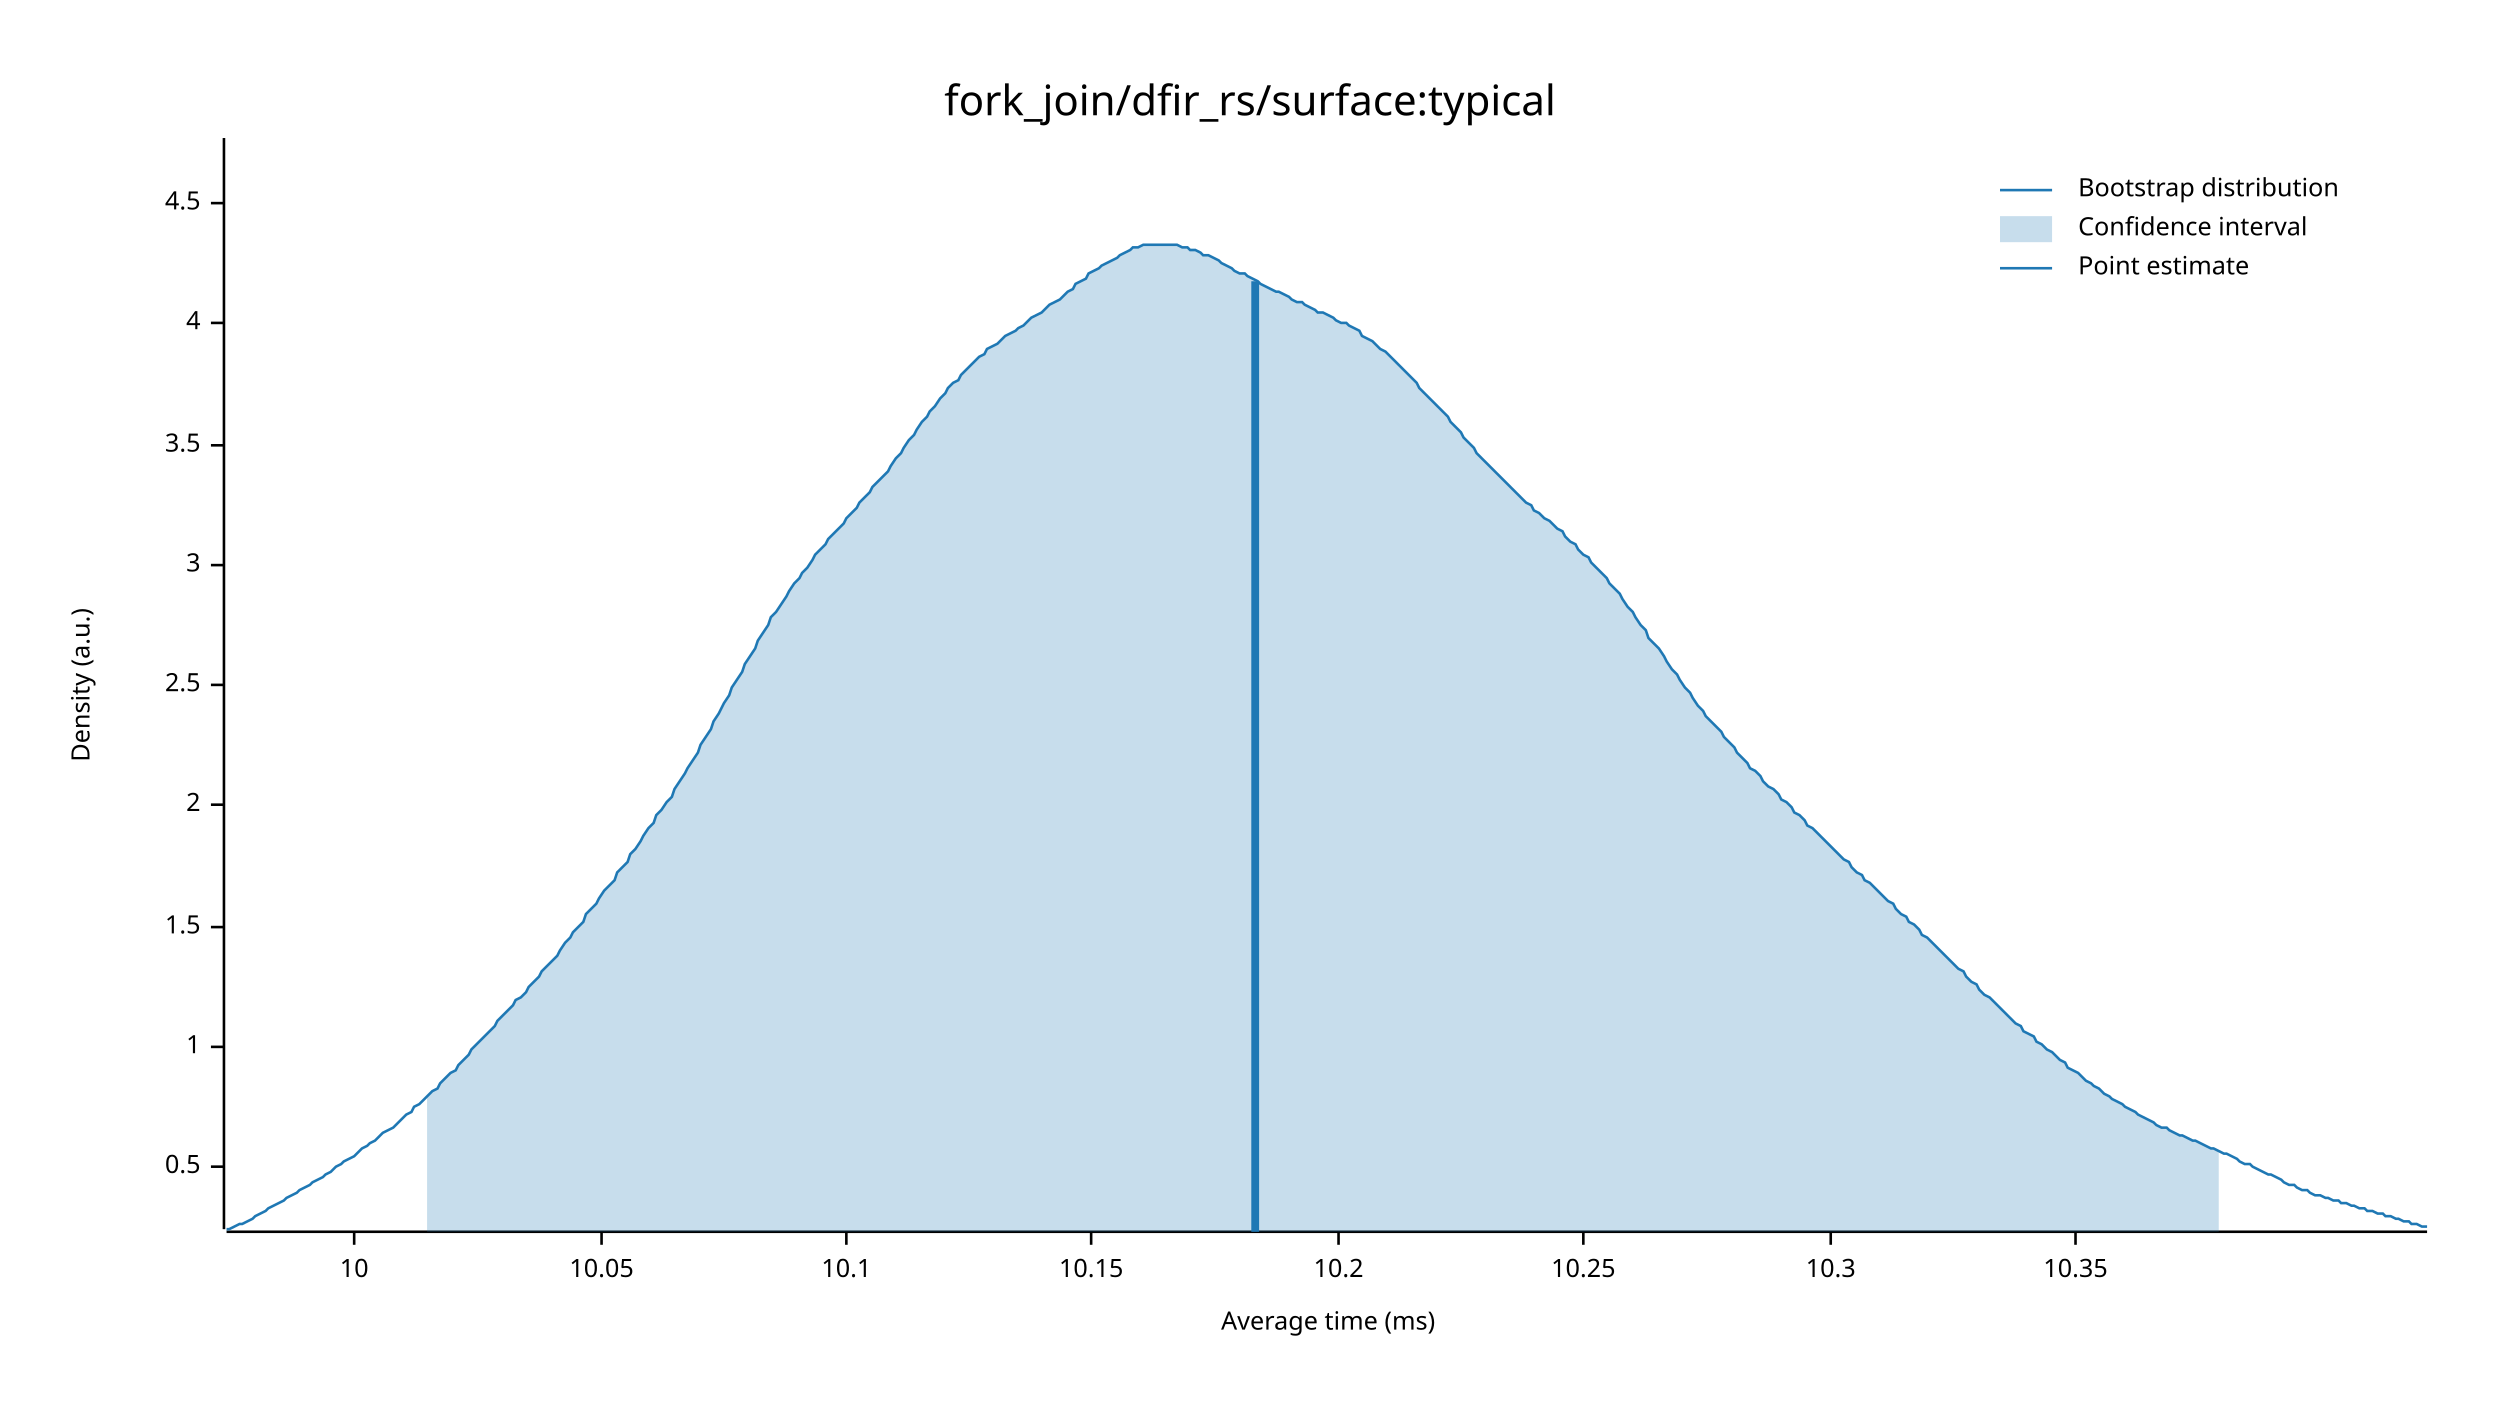
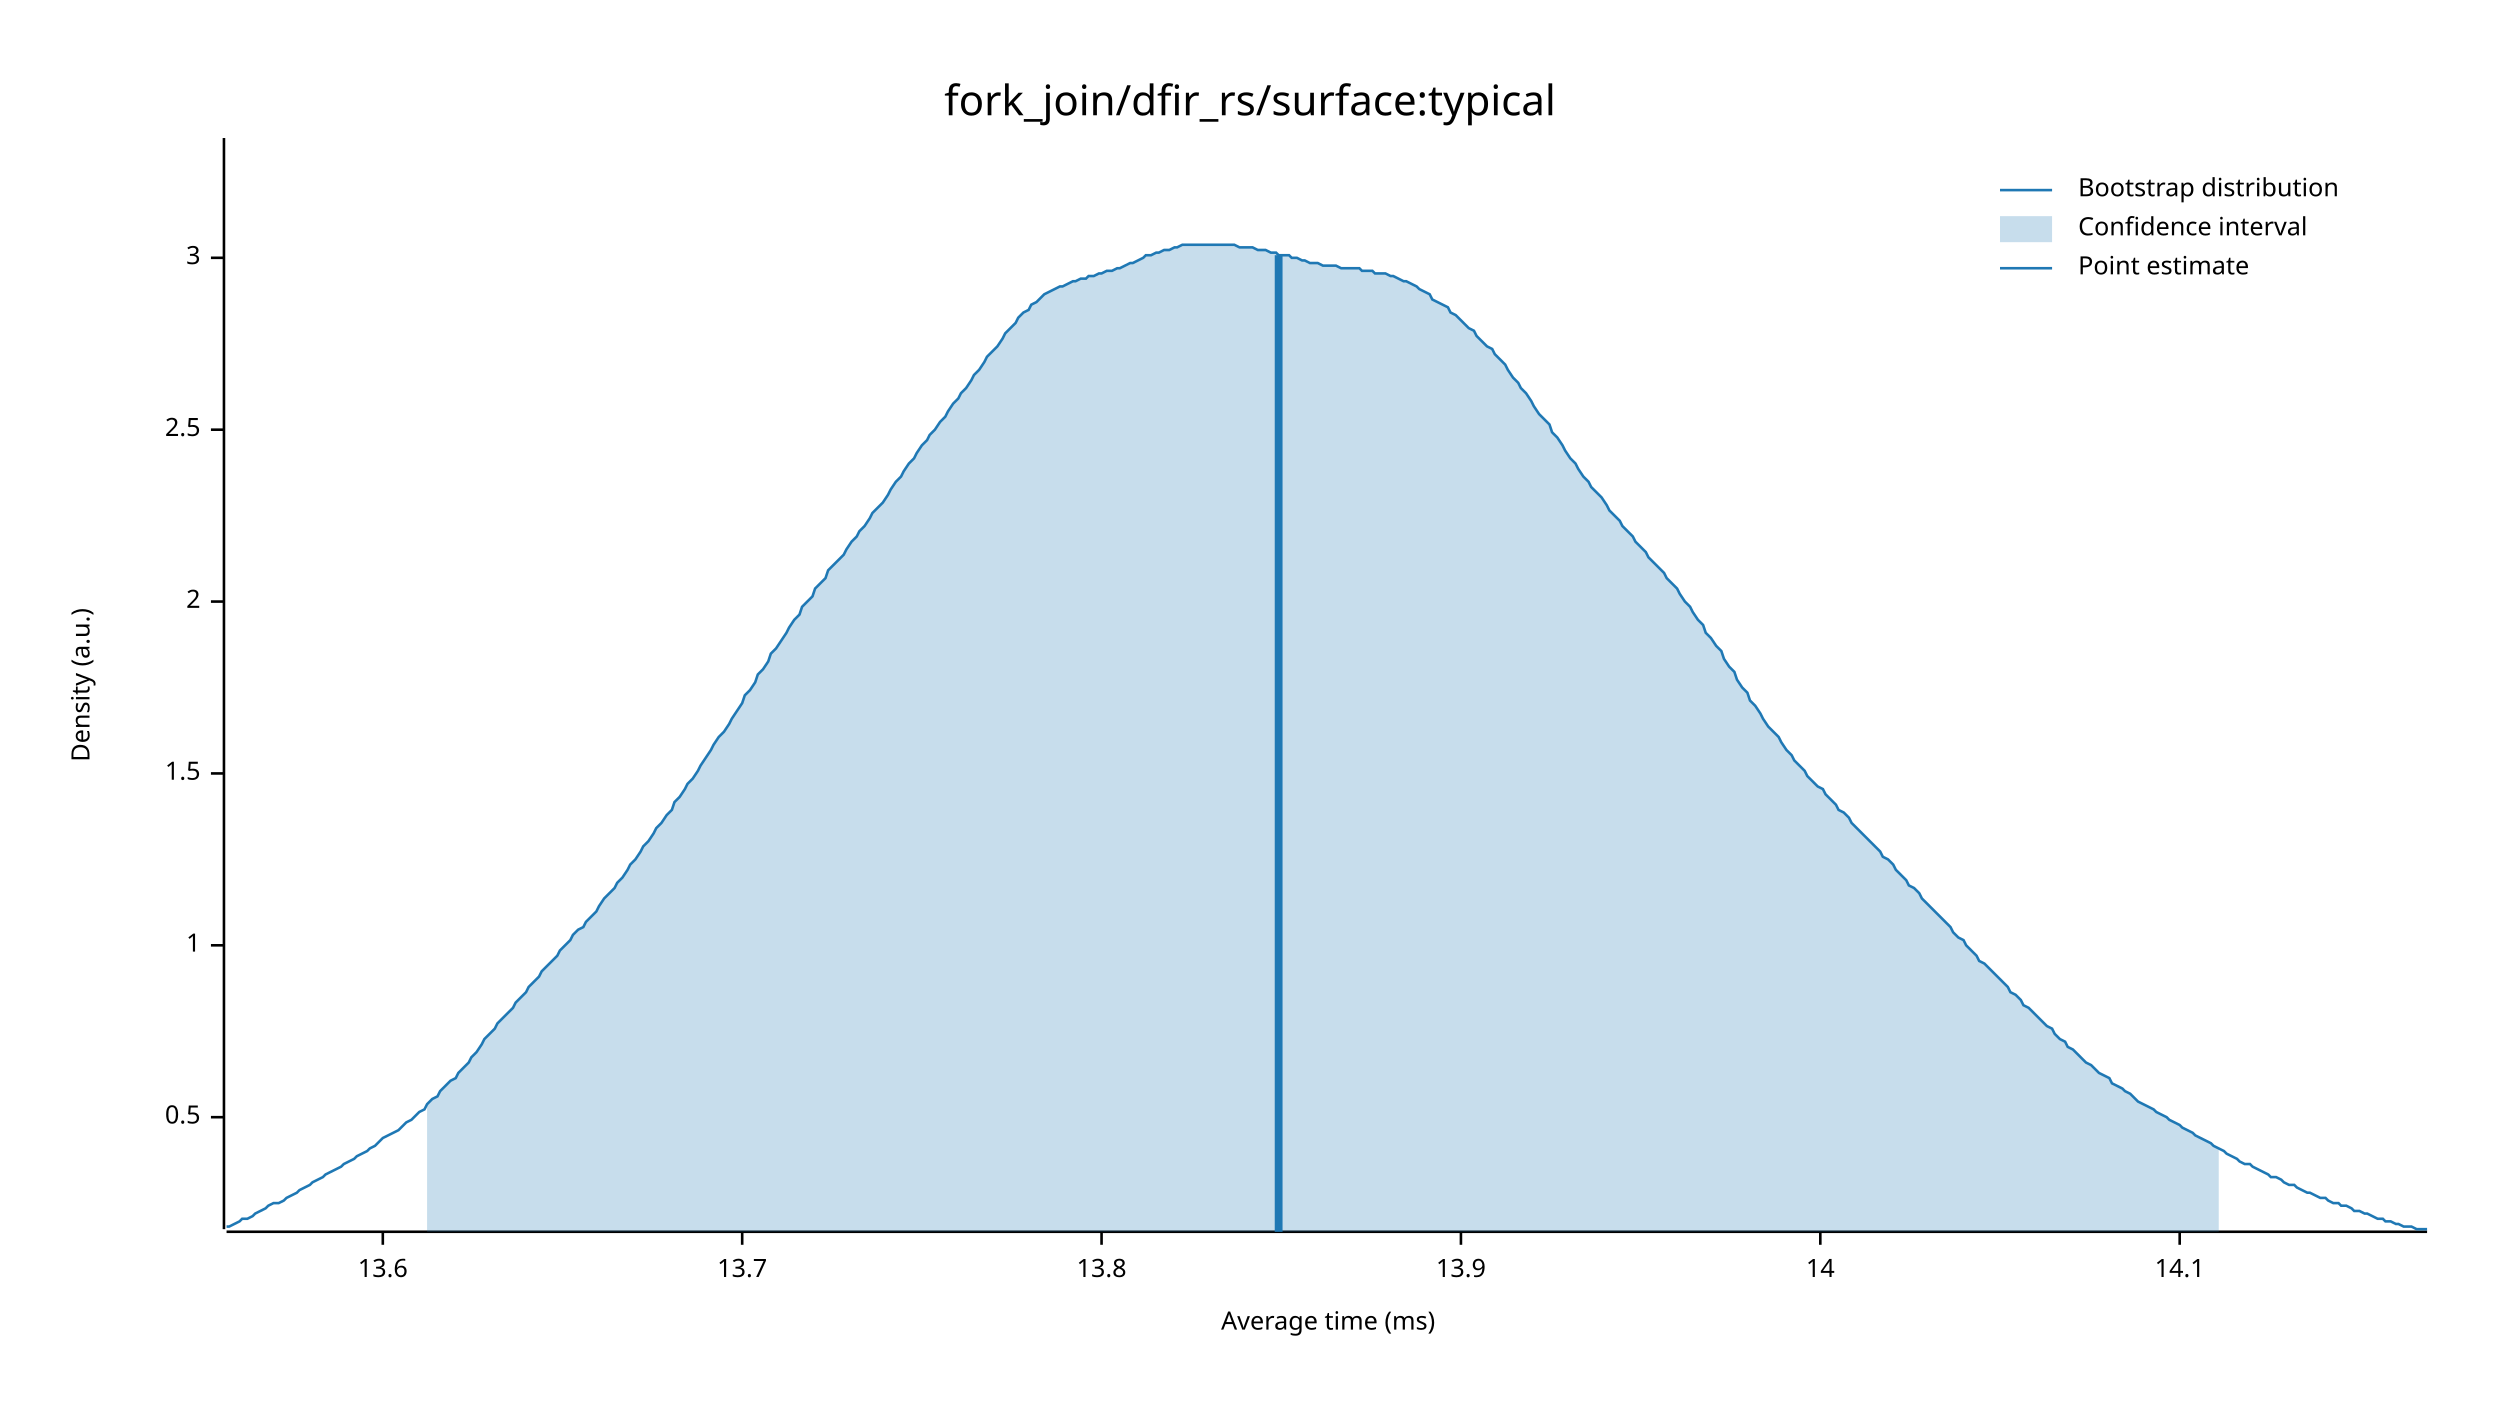
<svg xmlns="http://www.w3.org/2000/svg" width="960" height="540" viewBox="0 0 960 540">
  <text x="480" y="32" dy="0.76em" text-anchor="middle" font-family="sans-serif" font-size="16.129" opacity="1" fill="#000000">
fork_join/dfir_rs/surface:typical
</text>
  <text x="27" y="263" dy="0.76em" text-anchor="middle" font-family="sans-serif" font-size="9.677" opacity="1" fill="#000000" transform="rotate(270, 27, 263)">
Density (a.u.)
</text>
  <text x="510" y="513" dy="-0.5ex" text-anchor="middle" font-family="sans-serif" font-size="9.677" opacity="1" fill="#000000">
Average time (ms)
</text>
  <polyline fill="none" opacity="1" stroke="#000000" stroke-width="1" points="86,53 86,472 " />
-   <text x="77" y="448" dy="0.5ex" text-anchor="end" font-family="sans-serif" font-size="9.677" opacity="1" fill="#000000">
+   <text x="77" y="429" dy="0.5ex" text-anchor="end" font-family="sans-serif" font-size="9.677" opacity="1" fill="#000000">
0.5
</text>
-   <polyline fill="none" opacity="1" stroke="#000000" stroke-width="1" points="81,448 86,448 " />
-   <text x="77" y="402" dy="0.5ex" text-anchor="end" font-family="sans-serif" font-size="9.677" opacity="1" fill="#000000">
+   <polyline fill="none" opacity="1" stroke="#000000" stroke-width="1" points="81,429 86,429 " />
+   <text x="77" y="363" dy="0.5ex" text-anchor="end" font-family="sans-serif" font-size="9.677" opacity="1" fill="#000000">
1
</text>
-   <polyline fill="none" opacity="1" stroke="#000000" stroke-width="1" points="81,402 86,402 " />
-   <text x="77" y="356" dy="0.5ex" text-anchor="end" font-family="sans-serif" font-size="9.677" opacity="1" fill="#000000">
+   <polyline fill="none" opacity="1" stroke="#000000" stroke-width="1" points="81,363 86,363 " />
+   <text x="77" y="297" dy="0.5ex" text-anchor="end" font-family="sans-serif" font-size="9.677" opacity="1" fill="#000000">
1.5
</text>
-   <polyline fill="none" opacity="1" stroke="#000000" stroke-width="1" points="81,356 86,356 " />
-   <text x="77" y="309" dy="0.5ex" text-anchor="end" font-family="sans-serif" font-size="9.677" opacity="1" fill="#000000">
+   <polyline fill="none" opacity="1" stroke="#000000" stroke-width="1" points="81,297 86,297 " />
+   <text x="77" y="231" dy="0.5ex" text-anchor="end" font-family="sans-serif" font-size="9.677" opacity="1" fill="#000000">
2
</text>
-   <polyline fill="none" opacity="1" stroke="#000000" stroke-width="1" points="81,309 86,309 " />
-   <text x="77" y="263" dy="0.5ex" text-anchor="end" font-family="sans-serif" font-size="9.677" opacity="1" fill="#000000">
+   <polyline fill="none" opacity="1" stroke="#000000" stroke-width="1" points="81,231 86,231 " />
+   <text x="77" y="165" dy="0.5ex" text-anchor="end" font-family="sans-serif" font-size="9.677" opacity="1" fill="#000000">
2.5
</text>
-   <polyline fill="none" opacity="1" stroke="#000000" stroke-width="1" points="81,263 86,263 " />
-   <text x="77" y="217" dy="0.5ex" text-anchor="end" font-family="sans-serif" font-size="9.677" opacity="1" fill="#000000">
+   <polyline fill="none" opacity="1" stroke="#000000" stroke-width="1" points="81,165 86,165 " />
+   <text x="77" y="99" dy="0.5ex" text-anchor="end" font-family="sans-serif" font-size="9.677" opacity="1" fill="#000000">
3
</text>
-   <polyline fill="none" opacity="1" stroke="#000000" stroke-width="1" points="81,217 86,217 " />
-   <text x="77" y="171" dy="0.5ex" text-anchor="end" font-family="sans-serif" font-size="9.677" opacity="1" fill="#000000">
- 3.5
+   <polyline fill="none" opacity="1" stroke="#000000" stroke-width="1" points="81,99 86,99 " />
+   <polyline fill="none" opacity="1" stroke="#000000" stroke-width="1" points="87,473 932,473 " />
+   <text x="147" y="483" dy="0.76em" text-anchor="middle" font-family="sans-serif" font-size="9.677" opacity="1" fill="#000000">
+ 13.6
</text>
-   <polyline fill="none" opacity="1" stroke="#000000" stroke-width="1" points="81,171 86,171 " />
-   <text x="77" y="124" dy="0.5ex" text-anchor="end" font-family="sans-serif" font-size="9.677" opacity="1" fill="#000000">
- 4
+   <polyline fill="none" opacity="1" stroke="#000000" stroke-width="1" points="147,473 147,478 " />
+   <text x="285" y="483" dy="0.76em" text-anchor="middle" font-family="sans-serif" font-size="9.677" opacity="1" fill="#000000">
+ 13.7
</text>
-   <polyline fill="none" opacity="1" stroke="#000000" stroke-width="1" points="81,124 86,124 " />
-   <text x="77" y="78" dy="0.5ex" text-anchor="end" font-family="sans-serif" font-size="9.677" opacity="1" fill="#000000">
- 4.5
+   <polyline fill="none" opacity="1" stroke="#000000" stroke-width="1" points="285,473 285,478 " />
+   <text x="423" y="483" dy="0.76em" text-anchor="middle" font-family="sans-serif" font-size="9.677" opacity="1" fill="#000000">
+ 13.8
</text>
-   <polyline fill="none" opacity="1" stroke="#000000" stroke-width="1" points="81,78 86,78 " />
-   <polyline fill="none" opacity="1" stroke="#000000" stroke-width="1" points="87,473 932,473 " />
-   <text x="136" y="483" dy="0.76em" text-anchor="middle" font-family="sans-serif" font-size="9.677" opacity="1" fill="#000000">
- 10
+   <polyline fill="none" opacity="1" stroke="#000000" stroke-width="1" points="423,473 423,478 " />
+   <text x="561" y="483" dy="0.76em" text-anchor="middle" font-family="sans-serif" font-size="9.677" opacity="1" fill="#000000">
+ 13.9
</text>
-   <polyline fill="none" opacity="1" stroke="#000000" stroke-width="1" points="136,473 136,478 " />
-   <text x="231" y="483" dy="0.76em" text-anchor="middle" font-family="sans-serif" font-size="9.677" opacity="1" fill="#000000">
- 10.05
+   <polyline fill="none" opacity="1" stroke="#000000" stroke-width="1" points="561,473 561,478 " />
+   <text x="699" y="483" dy="0.76em" text-anchor="middle" font-family="sans-serif" font-size="9.677" opacity="1" fill="#000000">
+ 14
</text>
-   <polyline fill="none" opacity="1" stroke="#000000" stroke-width="1" points="231,473 231,478 " />
-   <text x="325" y="483" dy="0.76em" text-anchor="middle" font-family="sans-serif" font-size="9.677" opacity="1" fill="#000000">
- 10.1
+   <polyline fill="none" opacity="1" stroke="#000000" stroke-width="1" points="699,473 699,478 " />
+   <text x="837" y="483" dy="0.76em" text-anchor="middle" font-family="sans-serif" font-size="9.677" opacity="1" fill="#000000">
+ 14.1
</text>
-   <polyline fill="none" opacity="1" stroke="#000000" stroke-width="1" points="325,473 325,478 " />
-   <text x="419" y="483" dy="0.76em" text-anchor="middle" font-family="sans-serif" font-size="9.677" opacity="1" fill="#000000">
- 10.15
- </text>
-   <polyline fill="none" opacity="1" stroke="#000000" stroke-width="1" points="419,473 419,478 " />
-   <text x="514" y="483" dy="0.76em" text-anchor="middle" font-family="sans-serif" font-size="9.677" opacity="1" fill="#000000">
- 10.2
- </text>
-   <polyline fill="none" opacity="1" stroke="#000000" stroke-width="1" points="514,473 514,478 " />
-   <text x="608" y="483" dy="0.76em" text-anchor="middle" font-family="sans-serif" font-size="9.677" opacity="1" fill="#000000">
- 10.25
- </text>
-   <polyline fill="none" opacity="1" stroke="#000000" stroke-width="1" points="608,473 608,478 " />
-   <text x="703" y="483" dy="0.76em" text-anchor="middle" font-family="sans-serif" font-size="9.677" opacity="1" fill="#000000">
- 10.3
- </text>
-   <polyline fill="none" opacity="1" stroke="#000000" stroke-width="1" points="703,473 703,478 " />
-   <text x="797" y="483" dy="0.76em" text-anchor="middle" font-family="sans-serif" font-size="9.677" opacity="1" fill="#000000">
- 10.35
- </text>
-   <polyline fill="none" opacity="1" stroke="#000000" stroke-width="1" points="797,473 797,478 " />
-   <polyline fill="none" opacity="1" stroke="#1F78B4" stroke-width="1" points="87,472 88,472 90,471 92,470 93,470 95,469 97,468 98,467 100,466 102,465 103,464 105,463 107,462 109,461 110,460 112,459 114,458 115,457 117,456 119,455 120,454 122,453 124,452 125,451 127,450 129,448 131,447 132,446 134,445 136,444 137,443 139,441 141,440 142,439 144,438 146,436 147,435 149,434 151,433 153,431 154,430 156,428 158,427 159,425 161,424 163,422 164,421 166,419 168,418 169,416 171,414 173,412 175,411 176,409 178,407 180,405 181,403 183,401 185,399 186,398 188,396 190,394 191,392 193,390 195,388 197,386 198,384 200,383 202,381 203,379 205,377 207,375 208,373 210,371 212,369 214,367 215,365 217,362 219,360 220,358 222,356 224,354 225,351 227,349 229,347 230,345 232,342 234,340 236,338 237,335 239,333 241,331 242,328 244,326 246,323 247,321 249,318 251,316 252,313 254,311 256,308 258,306 259,303 261,300 263,297 264,295 266,292 268,289 269,286 271,283 273,280 274,277 276,274 278,270 280,267 281,264 283,261 285,258 286,255 288,252 290,249 291,246 293,243 295,240 296,237 298,235 300,232 302,229 303,227 305,224 307,222 308,220 310,218 312,215 313,213 315,211 317,209 318,207 320,205 322,203 324,201 325,199 327,197 329,195 330,193 332,191 334,189 335,187 337,185 339,183 341,181 342,179 344,176 346,174 347,172 349,169 351,167 352,165 354,162 356,160 357,158 359,156 361,153 363,151 364,149 366,147 368,146 369,144 371,142 373,140 374,139 376,137 378,136 379,134 381,133 383,132 385,130 386,129 388,128 390,127 391,126 393,125 395,123 396,122 398,121 400,120 401,119 403,117 405,116 407,115 408,114 410,112 412,111 413,109 415,108 417,107 418,105 420,104 422,103 423,102 425,101 427,100 429,99 430,98 432,97 434,96 435,95 437,95 439,94 440,94 442,94 444,94 445,94 447,94 449,94 451,94 452,94 454,95 456,95 457,96 459,96 461,97 462,98 464,98 466,99 468,100 469,101 471,102 473,103 474,104 476,105 478,105 479,106 481,107 483,108 484,109 486,110 488,111 490,112 491,112 493,113 495,114 496,115 498,116 500,116 501,117 503,118 505,119 506,120 508,120 510,121 512,122 513,123 515,124 517,124 518,125 520,126 522,127 523,129 525,130 527,131 528,132 530,134 532,135 534,137 535,138 537,140 539,142 540,143 542,145 544,147 545,149 547,151 549,153 550,154 552,156 554,158 556,160 557,162 559,164 561,166 562,168 564,170 566,172 567,174 569,176 571,178 573,180 574,181 576,183 578,185 579,186 581,188 583,190 584,191 586,193 588,194 589,196 591,197 593,199 595,200 596,201 598,203 600,204 601,206 603,208 605,209 606,211 608,213 610,214 611,216 613,218 615,220 617,222 618,224 620,226 622,228 623,230 625,233 627,235 628,237 630,240 632,242 633,245 635,247 637,249 639,252 640,254 642,257 644,259 645,261 647,264 649,266 650,268 652,271 654,273 655,275 657,277 659,279 661,281 662,283 664,285 666,287 667,289 669,291 671,293 672,295 674,296 676,298 677,300 679,302 681,303 683,305 684,307 686,308 688,310 689,312 691,313 693,315 694,317 696,318 698,320 700,322 701,323 703,325 705,327 706,328 708,330 710,331 711,333 713,335 715,336 716,338 718,339 720,341 722,343 723,344 725,346 727,347 728,349 730,351 732,352 733,354 735,355 737,357 738,359 740,360 742,362 744,364 745,365 747,367 749,369 750,370 752,372 754,373 755,375 757,377 759,378 760,380 762,382 764,383 766,385 767,386 769,388 771,390 772,391 774,393 776,394 777,396 779,397 781,398 782,400 784,401 786,403 788,404 789,405 791,407 793,408 794,410 796,411 798,412 799,413 801,415 803,416 804,417 806,418 808,420 810,421 811,422 813,423 815,424 816,425 818,426 820,427 821,428 823,429 825,430 827,431 828,432 830,433 832,433 833,434 835,435 837,436 838,436 840,437 842,438 843,438 845,439 847,440 849,441 850,441 852,442 854,443 855,443 857,444 859,445 860,446 862,447 864,447 865,448 867,449 869,450 871,451 872,451 874,452 876,453 877,454 879,455 881,455 882,456 884,457 886,457 887,458 889,459 891,459 893,460 894,460 896,461 898,461 899,462 901,462 903,463 904,463 906,464 908,464 909,465 911,465 913,466 915,466 916,467 918,467 920,468 921,468 923,469 925,469 926,470 928,470 930,471 932,471 " />
-   <polygon opacity="0.25" fill="#1F78B4" points="164,421 166,419 168,418 169,416 171,414 173,412 175,411 176,409 178,407 180,405 181,403 183,401 185,399 186,398 188,396 190,394 191,392 193,390 195,388 197,386 198,384 200,383 202,381 203,379 205,377 207,375 208,373 210,371 212,369 214,367 215,365 217,362 219,360 220,358 222,356 224,354 225,351 227,349 229,347 230,345 232,342 234,340 236,338 237,335 239,333 241,331 242,328 244,326 246,323 247,321 249,318 251,316 252,313 254,311 256,308 258,306 259,303 261,300 263,297 264,295 266,292 268,289 269,286 271,283 273,280 274,277 276,274 278,270 280,267 281,264 283,261 285,258 286,255 288,252 290,249 291,246 293,243 295,240 296,237 298,235 300,232 302,229 303,227 305,224 307,222 308,220 310,218 312,215 313,213 315,211 317,209 318,207 320,205 322,203 324,201 325,199 327,197 329,195 330,193 332,191 334,189 335,187 337,185 339,183 341,181 342,179 344,176 346,174 347,172 349,169 351,167 352,165 354,162 356,160 357,158 359,156 361,153 363,151 364,149 366,147 368,146 369,144 371,142 373,140 374,139 376,137 378,136 379,134 381,133 383,132 385,130 386,129 388,128 390,127 391,126 393,125 395,123 396,122 398,121 400,120 401,119 403,117 405,116 407,115 408,114 410,112 412,111 413,109 415,108 417,107 418,105 420,104 422,103 423,102 425,101 427,100 429,99 430,98 432,97 434,96 435,95 437,95 439,94 440,94 442,94 444,94 445,94 447,94 449,94 451,94 452,94 454,95 456,95 457,96 459,96 461,97 462,98 464,98 466,99 468,100 469,101 471,102 473,103 474,104 476,105 478,105 479,106 481,107 483,108 484,109 486,110 488,111 490,112 491,112 493,113 495,114 496,115 498,116 500,116 501,117 503,118 505,119 506,120 508,120 510,121 512,122 513,123 515,124 517,124 518,125 520,126 522,127 523,129 525,130 527,131 528,132 530,134 532,135 534,137 535,138 537,140 539,142 540,143 542,145 544,147 545,149 547,151 549,153 550,154 552,156 554,158 556,160 557,162 559,164 561,166 562,168 564,170 566,172 567,174 569,176 571,178 573,180 574,181 576,183 578,185 579,186 581,188 583,190 584,191 586,193 588,194 589,196 591,197 593,199 595,200 596,201 598,203 600,204 601,206 603,208 605,209 606,211 608,213 610,214 611,216 613,218 615,220 617,222 618,224 620,226 622,228 623,230 625,233 627,235 628,237 630,240 632,242 633,245 635,247 637,249 639,252 640,254 642,257 644,259 645,261 647,264 649,266 650,268 652,271 654,273 655,275 657,277 659,279 661,281 662,283 664,285 666,287 667,289 669,291 671,293 672,295 674,296 676,298 677,300 679,302 681,303 683,305 684,307 686,308 688,310 689,312 691,313 693,315 694,317 696,318 698,320 700,322 701,323 703,325 705,327 706,328 708,330 710,331 711,333 713,335 715,336 716,338 718,339 720,341 722,343 723,344 725,346 727,347 728,349 730,351 732,352 733,354 735,355 737,357 738,359 740,360 742,362 744,364 745,365 747,367 749,369 750,370 752,372 754,373 755,375 757,377 759,378 760,380 762,382 764,383 766,385 767,386 769,388 771,390 772,391 774,393 776,394 777,396 779,397 781,398 782,400 784,401 786,403 788,404 789,405 791,407 793,408 794,410 796,411 798,412 799,413 801,415 803,416 804,417 806,418 808,420 810,421 811,422 813,423 815,424 816,425 818,426 820,427 821,428 823,429 825,430 827,431 828,432 830,433 832,433 833,434 835,435 837,436 838,436 840,437 842,438 843,438 845,439 847,440 849,441 850,441 852,442 852,473 164,473 " />
-   <polyline fill="none" opacity="1" stroke="#1F78B4" stroke-width="3" points="482,473 482,108 " />
+   <polyline fill="none" opacity="1" stroke="#000000" stroke-width="1" points="837,473 837,478 " />
+   <polyline fill="none" opacity="1" stroke="#1F78B4" stroke-width="1" points="87,471 88,471 90,470 92,469 93,468 95,468 97,467 98,466 100,465 102,464 103,463 105,462 107,462 109,461 110,460 112,459 114,458 115,457 117,456 119,455 120,454 122,453 124,452 125,451 127,450 129,449 131,448 132,447 134,446 136,445 137,444 139,443 141,442 142,441 144,440 146,438 147,437 149,436 151,435 153,434 154,433 156,431 158,430 159,429 161,427 163,426 164,424 166,422 168,421 169,419 171,417 173,415 175,414 176,412 178,410 180,408 181,406 183,404 185,401 186,399 188,397 190,395 191,393 193,391 195,389 197,387 198,385 200,383 202,381 203,379 205,377 207,375 208,373 210,371 212,369 214,367 215,365 217,363 219,361 220,359 222,357 224,356 225,354 227,352 229,350 230,348 232,345 234,343 236,341 237,339 239,337 241,334 242,332 244,330 246,327 247,325 249,323 251,320 252,318 254,316 256,313 258,311 259,308 261,306 263,303 264,301 266,299 268,296 269,294 271,291 273,288 274,286 276,283 278,281 280,278 281,276 283,273 285,270 286,267 288,265 290,262 291,259 293,257 295,254 296,251 298,249 300,246 302,243 303,241 305,238 307,236 308,233 310,231 312,229 313,226 315,224 317,222 318,219 320,217 322,215 324,213 325,211 327,208 329,206 330,204 332,202 334,199 335,197 337,195 339,193 341,190 342,188 344,185 346,183 347,181 349,178 351,176 352,174 354,171 356,169 357,167 359,165 361,162 363,160 364,158 366,155 368,153 369,151 371,149 373,146 374,144 376,142 378,139 379,137 381,135 383,133 385,130 386,128 388,126 390,124 391,122 393,120 395,119 396,117 398,116 400,114 401,113 403,112 405,111 407,110 408,110 410,109 412,108 413,108 415,107 417,107 418,106 420,106 422,105 423,105 425,104 427,104 429,103 430,103 432,102 434,101 435,101 437,100 439,99 440,98 442,98 444,97 445,97 447,96 449,96 451,95 452,95 454,94 456,94 457,94 459,94 461,94 462,94 464,94 466,94 468,94 469,94 471,94 473,94 474,94 476,95 478,95 479,95 481,95 483,96 484,96 486,96 488,97 490,97 491,98 493,98 495,98 496,99 498,99 500,100 501,100 503,101 505,101 506,101 508,102 510,102 512,102 513,102 515,103 517,103 518,103 520,103 522,103 523,104 525,104 527,104 528,105 530,105 532,105 534,106 535,106 537,107 539,108 540,108 542,109 544,110 545,111 547,112 549,113 550,115 552,116 554,117 556,118 557,120 559,121 561,123 562,124 564,126 566,127 567,129 569,131 571,133 573,134 574,136 576,138 578,140 579,142 581,145 583,147 584,149 586,151 588,154 589,156 591,159 593,161 595,163 596,166 598,168 600,171 601,173 603,176 605,178 606,180 608,183 610,185 611,187 613,189 615,191 617,194 618,196 620,198 622,200 623,202 625,204 627,206 628,208 630,210 632,212 633,214 635,216 637,218 639,220 640,222 642,224 644,226 645,228 647,231 649,233 650,235 652,238 654,240 655,243 657,245 659,248 661,250 662,253 664,256 666,258 667,261 669,264 671,266 672,269 674,271 676,274 677,276 679,279 681,281 683,283 684,285 686,288 688,290 689,292 691,294 693,296 694,298 696,300 698,302 700,303 701,305 703,307 705,309 706,311 708,312 710,314 711,316 713,318 715,320 716,321 718,323 720,325 722,327 723,329 725,330 727,332 728,334 730,336 732,338 733,340 735,341 737,343 738,345 740,347 742,349 744,351 745,352 747,354 749,356 750,358 752,360 754,361 755,363 757,365 759,367 760,369 762,370 764,372 766,374 767,375 769,377 771,379 772,381 774,382 776,384 777,386 779,387 781,389 782,390 784,392 786,394 788,395 789,397 791,399 793,400 794,402 796,403 798,405 799,406 801,408 803,409 804,410 806,412 808,413 810,414 811,416 813,417 815,418 816,419 818,420 820,422 821,423 823,424 825,425 827,426 828,427 830,428 832,429 833,430 835,431 837,432 838,433 840,434 842,435 843,436 845,437 847,438 849,439 850,440 852,441 854,442 855,443 857,444 859,445 860,446 862,447 864,447 865,448 867,449 869,450 871,451 872,452 874,452 876,453 877,454 879,455 881,455 882,456 884,457 886,458 887,458 889,459 891,460 893,460 894,461 896,462 898,462 899,463 901,463 903,464 904,465 906,465 908,466 909,466 911,467 913,468 915,468 916,469 918,469 920,470 921,470 923,471 925,471 926,471 928,472 930,472 932,472 " />
+   <polygon opacity="0.25" fill="#1F78B4" points="164,424 166,422 168,421 169,419 171,417 173,415 175,414 176,412 178,410 180,408 181,406 183,404 185,401 186,399 188,397 190,395 191,393 193,391 195,389 197,387 198,385 200,383 202,381 203,379 205,377 207,375 208,373 210,371 212,369 214,367 215,365 217,363 219,361 220,359 222,357 224,356 225,354 227,352 229,350 230,348 232,345 234,343 236,341 237,339 239,337 241,334 242,332 244,330 246,327 247,325 249,323 251,320 252,318 254,316 256,313 258,311 259,308 261,306 263,303 264,301 266,299 268,296 269,294 271,291 273,288 274,286 276,283 278,281 280,278 281,276 283,273 285,270 286,267 288,265 290,262 291,259 293,257 295,254 296,251 298,249 300,246 302,243 303,241 305,238 307,236 308,233 310,231 312,229 313,226 315,224 317,222 318,219 320,217 322,215 324,213 325,211 327,208 329,206 330,204 332,202 334,199 335,197 337,195 339,193 341,190 342,188 344,185 346,183 347,181 349,178 351,176 352,174 354,171 356,169 357,167 359,165 361,162 363,160 364,158 366,155 368,153 369,151 371,149 373,146 374,144 376,142 378,139 379,137 381,135 383,133 385,130 386,128 388,126 390,124 391,122 393,120 395,119 396,117 398,116 400,114 401,113 403,112 405,111 407,110 408,110 410,109 412,108 413,108 415,107 417,107 418,106 420,106 422,105 423,105 425,104 427,104 429,103 430,103 432,102 434,101 435,101 437,100 439,99 440,98 442,98 444,97 445,97 447,96 449,96 451,95 452,95 454,94 456,94 457,94 459,94 461,94 462,94 464,94 466,94 468,94 469,94 471,94 473,94 474,94 476,95 478,95 479,95 481,95 483,96 484,96 486,96 488,97 490,97 491,98 493,98 495,98 496,99 498,99 500,100 501,100 503,101 505,101 506,101 508,102 510,102 512,102 513,102 515,103 517,103 518,103 520,103 522,103 523,104 525,104 527,104 528,105 530,105 532,105 534,106 535,106 537,107 539,108 540,108 542,109 544,110 545,111 547,112 549,113 550,115 552,116 554,117 556,118 557,120 559,121 561,123 562,124 564,126 566,127 567,129 569,131 571,133 573,134 574,136 576,138 578,140 579,142 581,145 583,147 584,149 586,151 588,154 589,156 591,159 593,161 595,163 596,166 598,168 600,171 601,173 603,176 605,178 606,180 608,183 610,185 611,187 613,189 615,191 617,194 618,196 620,198 622,200 623,202 625,204 627,206 628,208 630,210 632,212 633,214 635,216 637,218 639,220 640,222 642,224 644,226 645,228 647,231 649,233 650,235 652,238 654,240 655,243 657,245 659,248 661,250 662,253 664,256 666,258 667,261 669,264 671,266 672,269 674,271 676,274 677,276 679,279 681,281 683,283 684,285 686,288 688,290 689,292 691,294 693,296 694,298 696,300 698,302 700,303 701,305 703,307 705,309 706,311 708,312 710,314 711,316 713,318 715,320 716,321 718,323 720,325 722,327 723,329 725,330 727,332 728,334 730,336 732,338 733,340 735,341 737,343 738,345 740,347 742,349 744,351 745,352 747,354 749,356 750,358 752,360 754,361 755,363 757,365 759,367 760,369 762,370 764,372 766,374 767,375 769,377 771,379 772,381 774,382 776,384 777,386 779,387 781,389 782,390 784,392 786,394 788,395 789,397 791,399 793,400 794,402 796,403 798,405 799,406 801,408 803,409 804,410 806,412 808,413 810,414 811,416 813,417 815,418 816,419 818,420 820,422 821,423 823,424 825,425 827,426 828,427 830,428 832,429 833,430 835,431 837,432 838,433 840,434 842,435 843,436 845,437 847,438 849,439 850,440 852,441 852,473 164,473 " />
+   <polyline fill="none" opacity="1" stroke="#1F78B4" stroke-width="3" points="491,473 491,98 " />
  <text x="798" y="68" dy="0.76em" text-anchor="start" font-family="sans-serif" font-size="9.677" opacity="1" fill="#000000">
Bootstrap distribution
</text>
  <text x="798" y="83" dy="0.76em" text-anchor="start" font-family="sans-serif" font-size="9.677" opacity="1" fill="#000000">
Confidence interval
</text>
  <text x="798" y="98" dy="0.76em" text-anchor="start" font-family="sans-serif" font-size="9.677" opacity="1" fill="#000000">
Point estimate
</text>
  <polyline fill="none" opacity="1" stroke="#1F78B4" stroke-width="1" points="768,73 788,73 " />
  <rect x="768" y="83" width="20" height="10" opacity="0.25" fill="#1F78B4" stroke="none" />
  <polyline fill="none" opacity="1" stroke="#1F78B4" stroke-width="1" points="768,103 788,103 " />
</svg>
